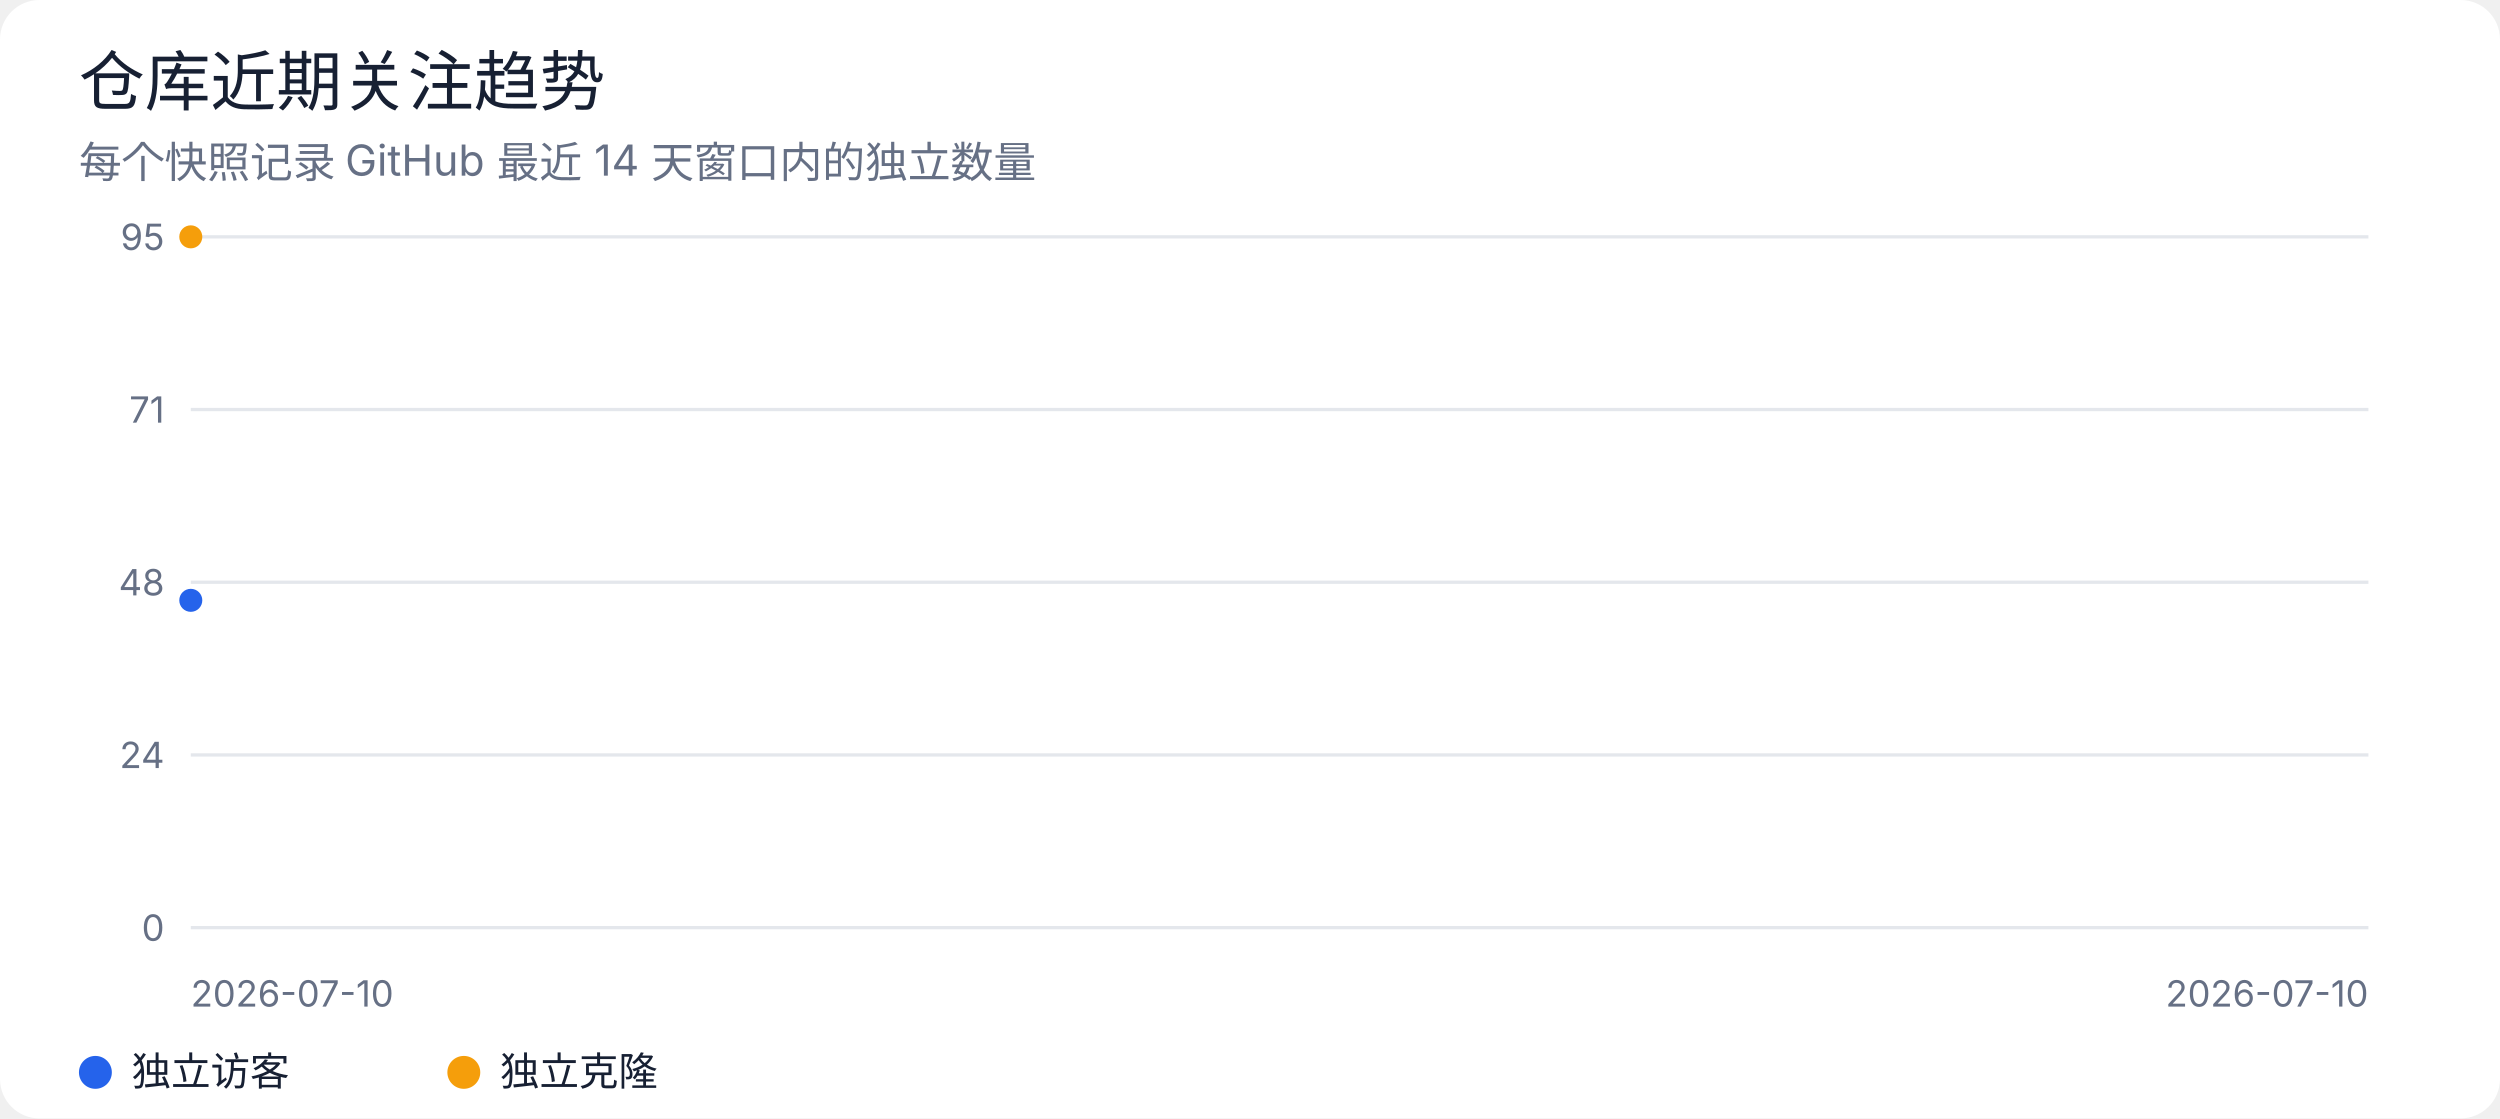
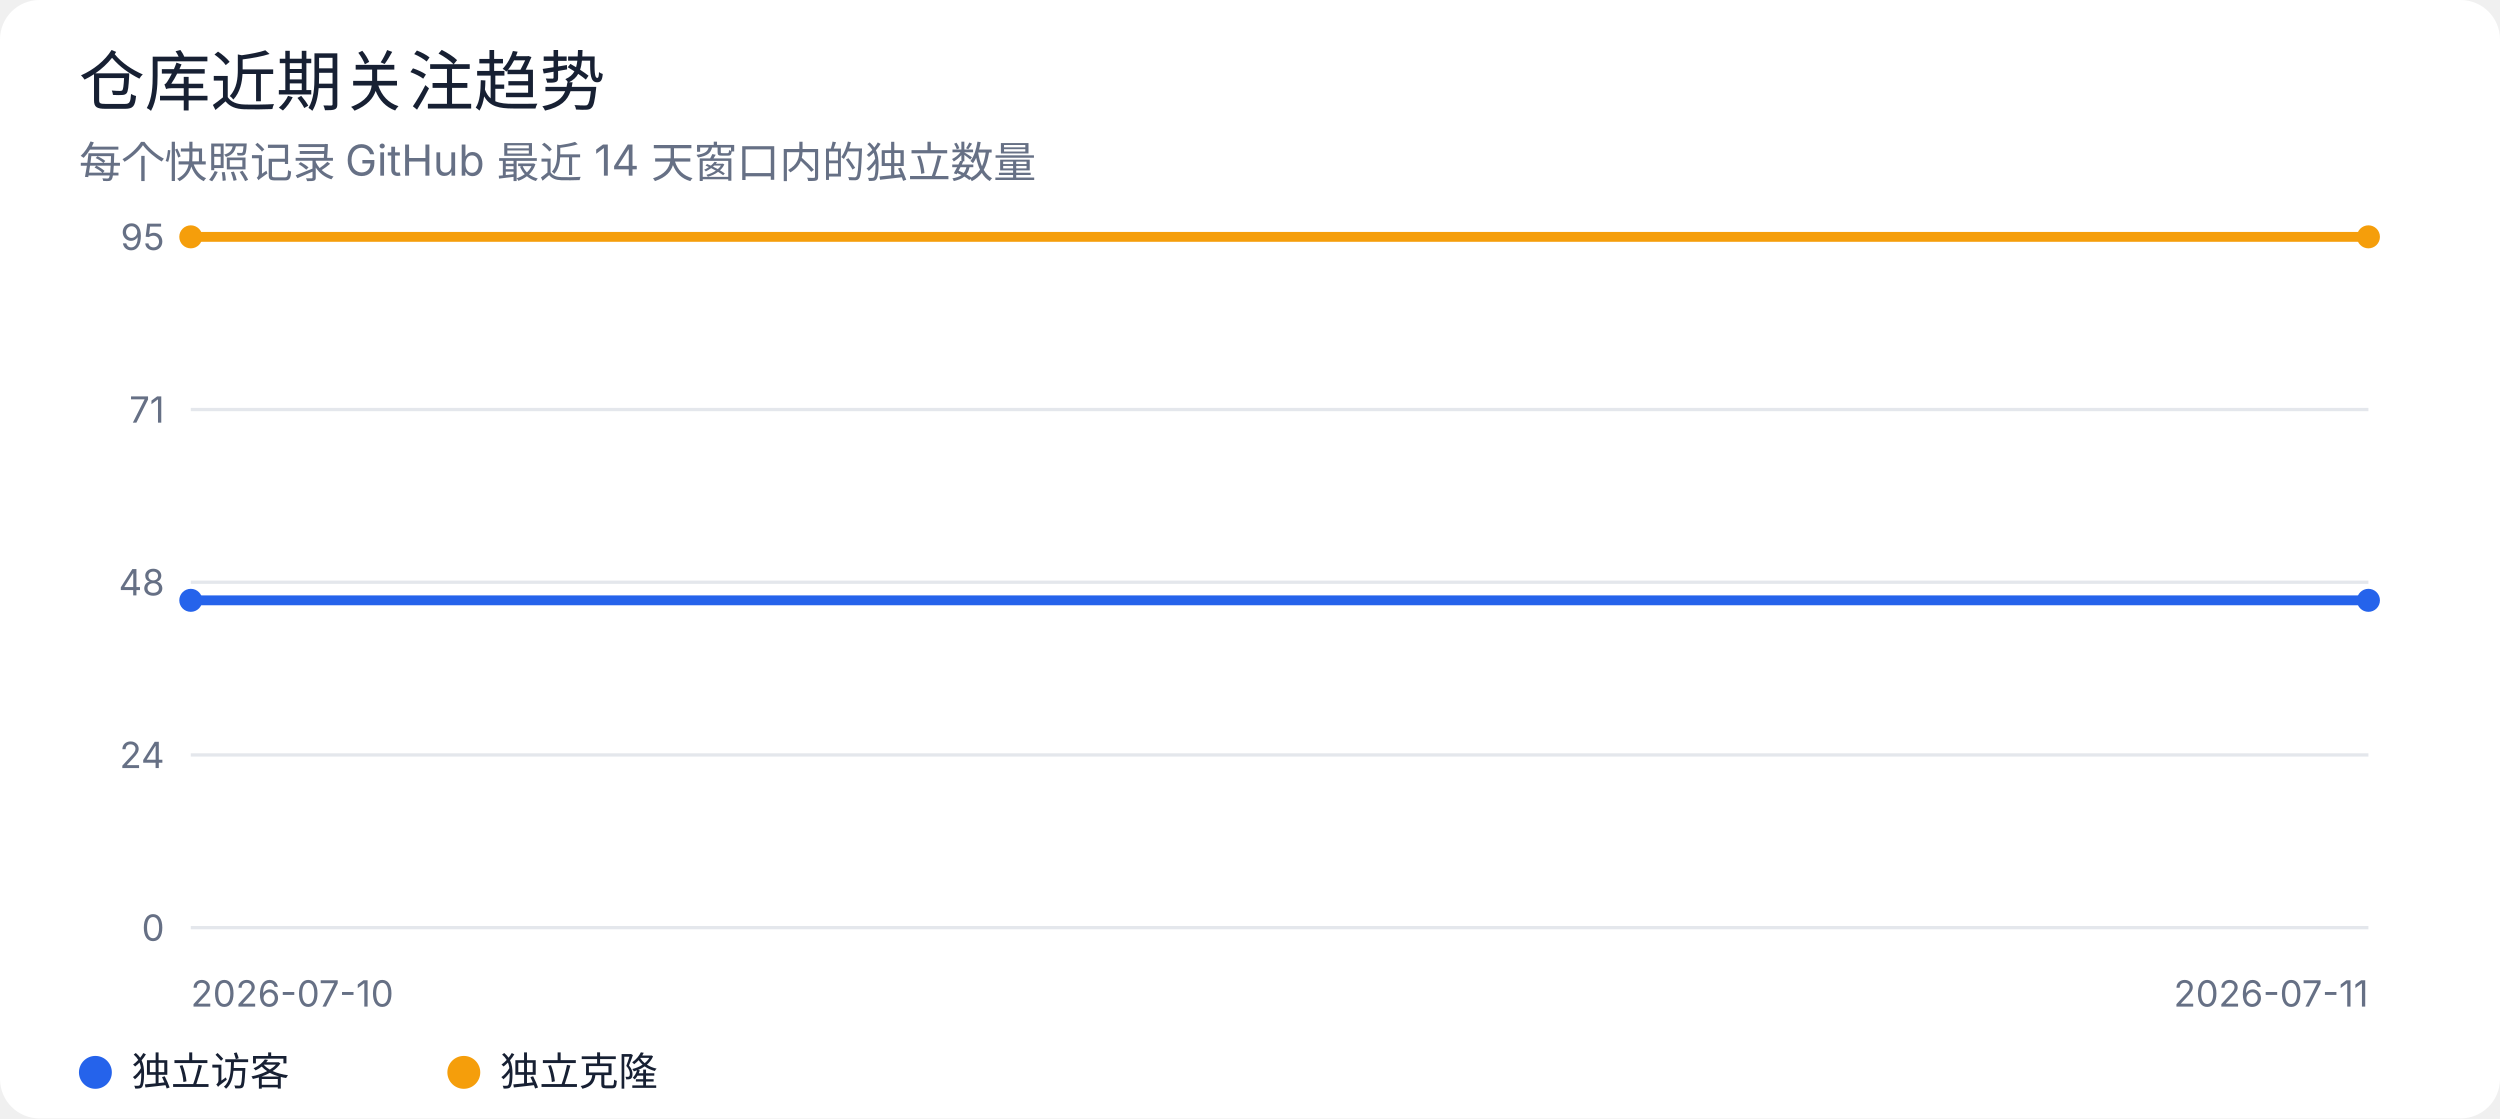
<svg xmlns="http://www.w3.org/2000/svg" width="760" height="340" viewBox="0 0 760 340" role="img" aria-labelledby="title desc">
  <rect width="100%" height="100%" rx="12" fill="#ffffff" />
  <style>
text { font-family: -apple-system, BlinkMacSystemFont, "Segoe UI", sans-serif; fill: #172033; }
.muted { fill: #667085; }
.grid { stroke: #e4e7ec; stroke-width: 1; }
@media (prefers-color-scheme: dark) {
  rect:first-of-type { fill: #0d1117; }
  text { fill: #e6edf3; }
  .muted { fill: #9da7b3; }
  .grid { stroke: #30363d; }
}
</style>
  <text x="24" y="32" font-size="20" font-weight="500">仓库近期关注趋势</text>
  <text x="24" y="54" class="muted" font-size="13">每个快照记录 GitHub 最近 14 天窗口内的独立数量</text>
  <line class="grid" x1="58" y1="72.0" x2="720" y2="72.0" />
  <text x="50" y="76.0" text-anchor="end" class="muted" font-size="11">95</text>
  <line class="grid" x1="58" y1="124.5" x2="720" y2="124.5" />
  <text x="50" y="128.5" text-anchor="end" class="muted" font-size="11">71</text>
  <line class="grid" x1="58" y1="177.0" x2="720" y2="177.0" />
  <text x="50" y="181.0" text-anchor="end" class="muted" font-size="11">48</text>
  <line class="grid" x1="58" y1="229.5" x2="720" y2="229.5" />
  <text x="50" y="233.5" text-anchor="end" class="muted" font-size="11">24</text>
  <line class="grid" x1="58" y1="282.0" x2="720" y2="282.0" />
  <text x="50" y="286.0" text-anchor="end" class="muted" font-size="11">0</text>
-   <polyline points="58.0,182.5" fill="none" stroke="#2563eb" stroke-width="3" stroke-linejoin="round" stroke-linecap="round" />
+   <polyline points="58.0,182.5 720.0,182.5" fill="none" stroke="#2563eb" stroke-width="3" stroke-linejoin="round" stroke-linecap="round" />
  <circle cx="58.0" cy="182.5" r="3.5" fill="#2563eb" />
-   <polyline points="58.0,72.0" fill="none" stroke="#f59e0b" stroke-width="3" stroke-linejoin="round" stroke-linecap="round" />
+   <circle cx="720.0" cy="182.5" r="3.5" fill="#2563eb" />
+   <polyline points="58.0,72.0 720.0,72.0" fill="none" stroke="#f59e0b" stroke-width="3" stroke-linejoin="round" stroke-linecap="round" />
  <circle cx="58.0" cy="72.0" r="3.5" fill="#f59e0b" />
+   <circle cx="720.0" cy="72.0" r="3.5" fill="#f59e0b" />
  <text x="58" y="306" class="muted" font-size="11">2026-07-10</text>
-   <text x="720" y="306" text-anchor="end" class="muted" font-size="11">2026-07-10</text>
+   <text x="720" y="306" text-anchor="end" class="muted" font-size="11">2026-07-11</text>
  <circle cx="29" cy="326" r="5" fill="#2563eb" />
  <text x="40" y="330" font-size="12">独立访客</text>
  <circle cx="141" cy="326" r="5" fill="#f59e0b" />
  <text x="152" y="330" font-size="12">独立克隆</text>
</svg>
